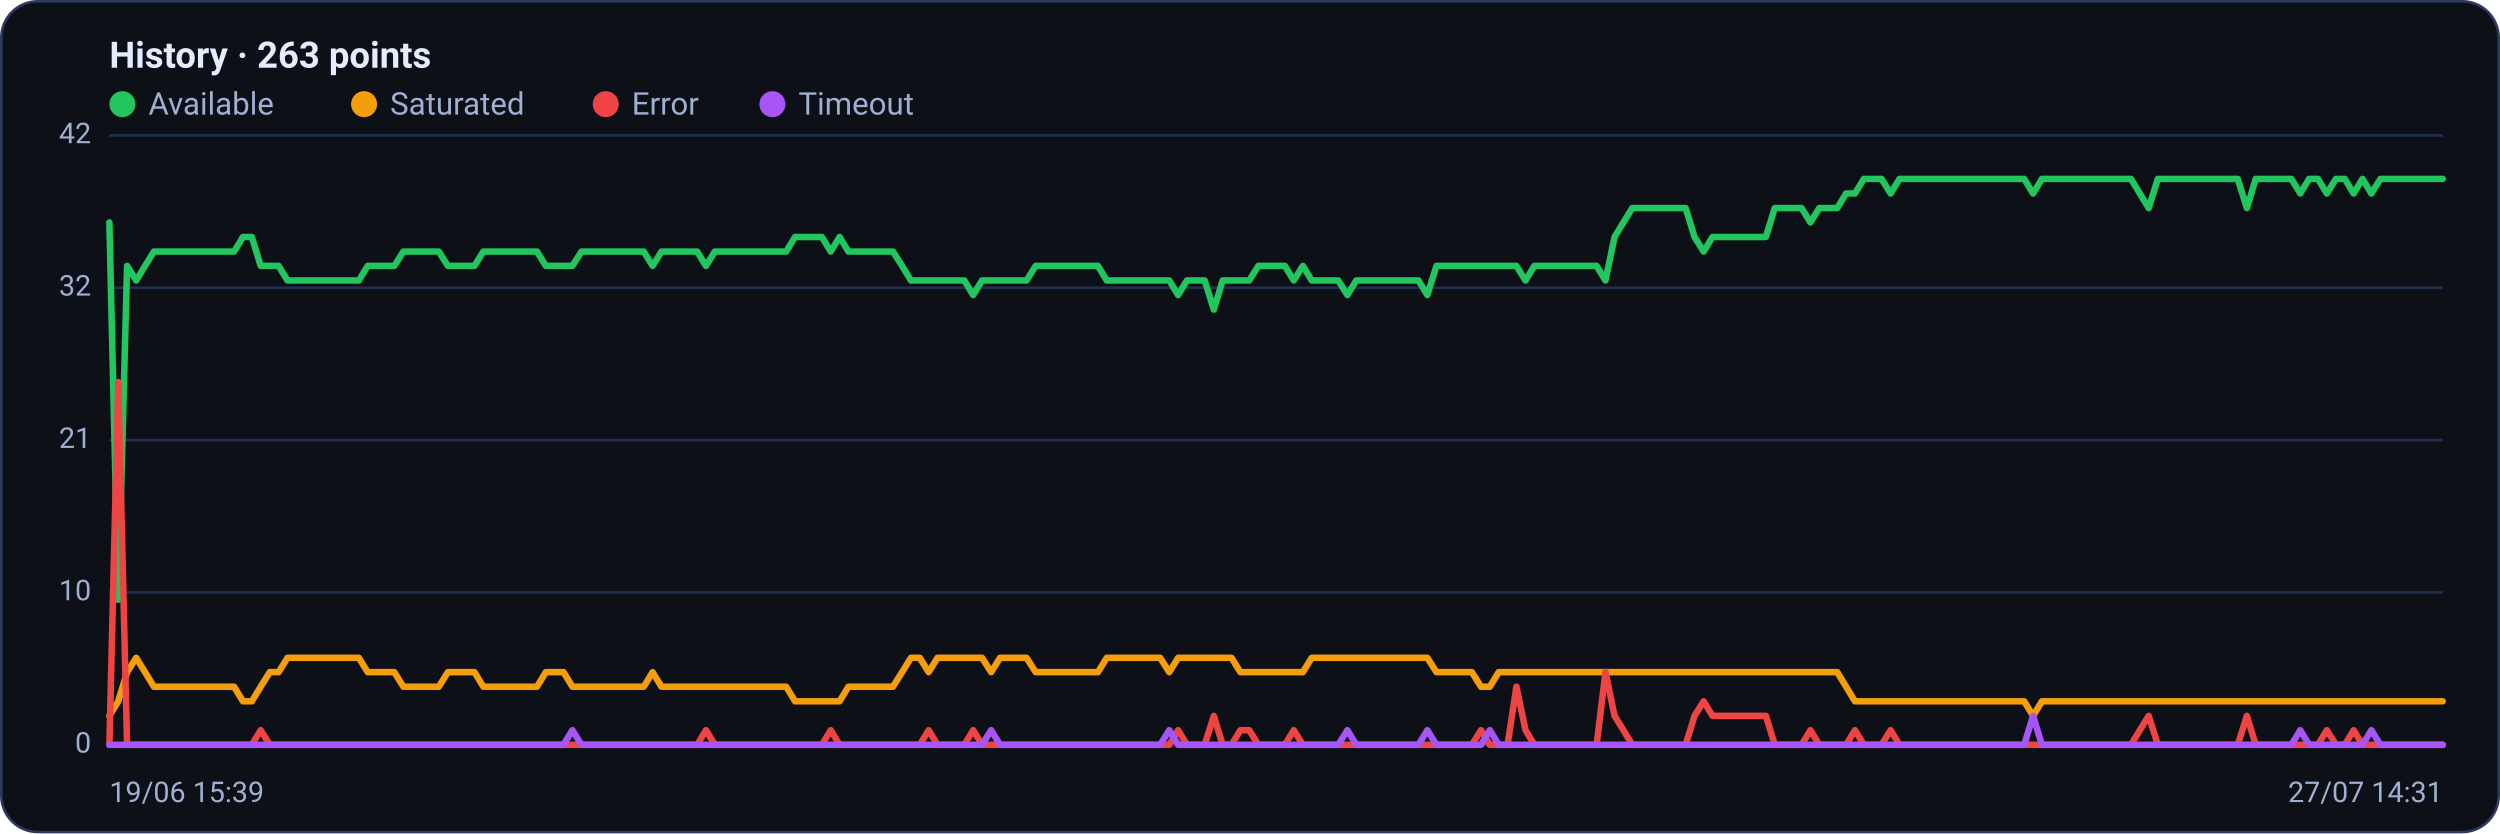
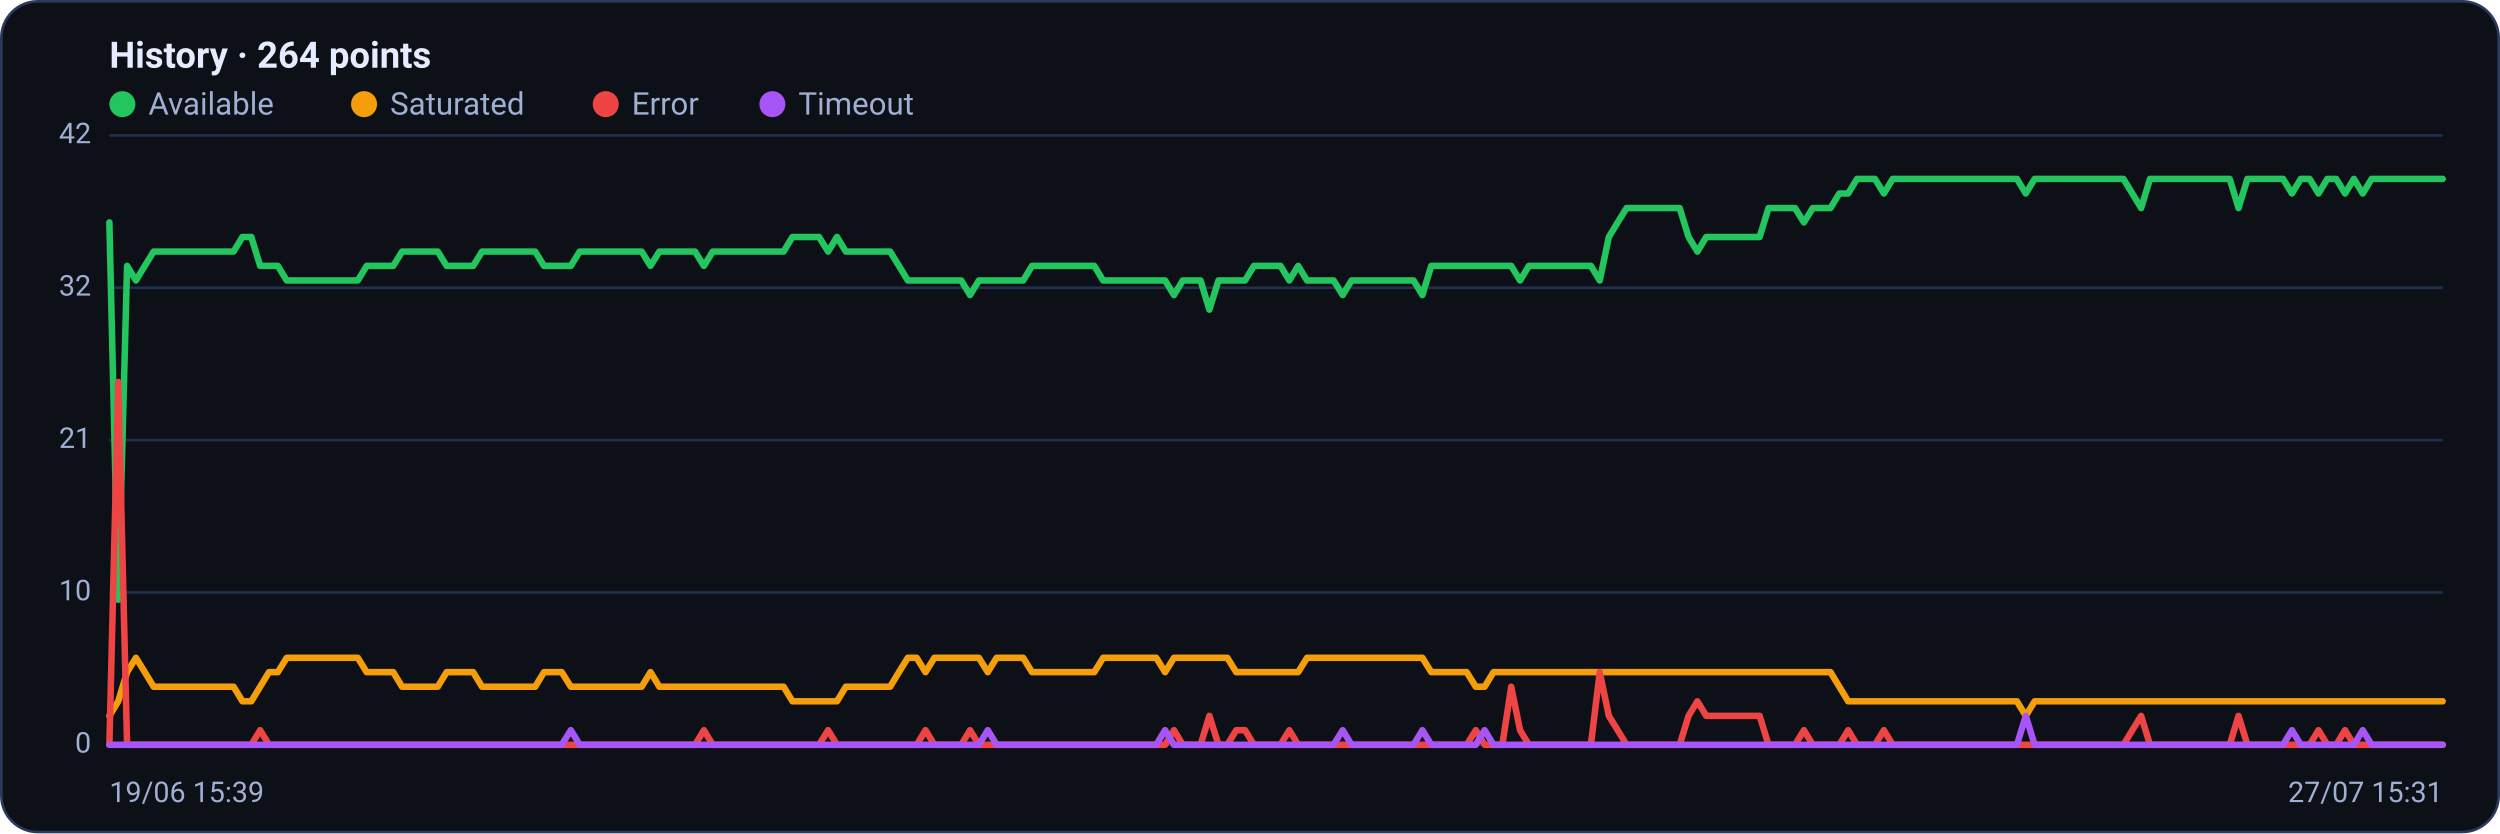
<svg xmlns="http://www.w3.org/2000/svg" viewBox="0 0 960 320" width="960" height="320" font-family="Segoe UI, system-ui, -apple-system, Roboto, Helvetica, Arial, sans-serif" role="img" aria-label="Availability history per region">
  <rect x="0.5" y="0.5" width="959" height="319" rx="14" fill="#0d1117" stroke="#2c3a5e" />
-   <text x="42" y="26" font-size="14" font-weight="600" fill="#e6ecff">History · 263 points</text>
+   <text x="42" y="26" font-size="14" font-weight="600" fill="#e6ecff">History · 264 points</text>
  <circle cx="47" cy="40" r="5" fill="#22c55e" />
  <text x="57" y="44" font-size="12" fill="#9fb0d4">Available</text>
  <circle cx="139.8" cy="40" r="5" fill="#f59e0b" />
  <text x="149.8" y="44" font-size="12" fill="#9fb0d4">Saturated</text>
  <circle cx="232.6" cy="40" r="5" fill="#ef4444" />
  <text x="242.6" y="44" font-size="12" fill="#9fb0d4">Error</text>
  <circle cx="296.6" cy="40" r="5" fill="#a855f7" />
  <text x="306.6" y="44" font-size="12" fill="#9fb0d4">Timeout</text>
  <line x1="42" y1="286.0" x2="938" y2="286.0" stroke="#21304f" stroke-width="1" />
  <text x="35" y="289.0" text-anchor="end" font-size="11" fill="#9fb0d4">0</text>
  <line x1="42" y1="227.5" x2="938" y2="227.5" stroke="#21304f" stroke-width="1" />
  <text x="35" y="230.5" text-anchor="end" font-size="11" fill="#9fb0d4">10</text>
  <line x1="42" y1="169.0" x2="938" y2="169.0" stroke="#21304f" stroke-width="1" />
  <text x="35" y="172.0" text-anchor="end" font-size="11" fill="#9fb0d4">21</text>
  <line x1="42" y1="110.5" x2="938" y2="110.5" stroke="#21304f" stroke-width="1" />
  <text x="35" y="113.5" text-anchor="end" font-size="11" fill="#9fb0d4">32</text>
  <line x1="42" y1="52.0" x2="938" y2="52.0" stroke="#21304f" stroke-width="1" />
  <text x="35" y="55.0" text-anchor="end" font-size="11" fill="#9fb0d4">42</text>
-   <polyline fill="none" stroke="#22c55e" stroke-width="2.5" stroke-linejoin="round" stroke-linecap="round" points="42.0,85.4 45.4,230.3 48.8,102.1 52.3,107.7 55.7,102.1 59.1,96.6 62.5,96.6 65.9,96.6 69.4,96.6 72.8,96.6 76.2,96.6 79.6,96.6 83.0,96.6 86.5,96.6 89.9,96.6 93.3,91.0 96.7,91.0 100.1,102.1 103.6,102.1 107.0,102.1 110.4,107.7 113.8,107.7 117.2,107.7 120.7,107.7 124.1,107.7 127.5,107.7 130.9,107.7 134.3,107.7 137.8,107.7 141.2,102.1 144.6,102.1 148.0,102.1 151.4,102.1 154.9,96.6 158.3,96.6 161.7,96.6 165.1,96.6 168.5,96.6 172.0,102.1 175.4,102.1 178.8,102.1 182.2,102.1 185.6,96.6 189.1,96.6 192.5,96.6 195.9,96.6 199.3,96.6 202.7,96.6 206.2,96.6 209.6,102.1 213.0,102.1 216.4,102.1 219.8,102.1 223.3,96.6 226.7,96.6 230.1,96.6 233.5,96.6 236.9,96.6 240.4,96.6 243.8,96.6 247.2,96.6 250.6,102.1 254.0,96.6 257.5,96.6 260.9,96.6 264.3,96.6 267.7,96.6 271.1,102.1 274.5,96.6 278.0,96.6 281.4,96.6 284.8,96.6 288.2,96.6 291.6,96.6 295.1,96.6 298.5,96.6 301.9,96.6 305.3,91.0 308.7,91.0 312.2,91.0 315.6,91.0 319.0,96.6 322.4,91.0 325.8,96.6 329.3,96.6 332.7,96.6 336.1,96.6 339.5,96.6 342.9,96.6 346.4,102.1 349.8,107.7 353.2,107.7 356.6,107.7 360.0,107.7 363.5,107.7 366.9,107.7 370.3,107.7 373.7,113.3 377.1,107.7 380.6,107.7 384.0,107.7 387.4,107.7 390.8,107.7 394.2,107.7 397.7,102.1 401.1,102.1 404.5,102.1 407.9,102.1 411.3,102.1 414.8,102.1 418.2,102.1 421.6,102.1 425.0,107.7 428.4,107.7 431.9,107.7 435.3,107.7 438.7,107.7 442.1,107.7 445.5,107.7 449.0,107.7 452.4,113.3 455.8,107.7 459.2,107.7 462.6,107.7 466.1,118.9 469.5,107.7 472.9,107.7 476.3,107.7 479.7,107.7 483.2,102.1 486.6,102.1 490.0,102.1 493.4,102.1 496.8,107.7 500.3,102.1 503.7,107.7 507.1,107.7 510.5,107.7 513.9,107.7 517.4,113.3 520.8,107.7 524.2,107.7 527.6,107.7 531.0,107.7 534.5,107.7 537.9,107.7 541.3,107.7 544.7,107.7 548.1,113.3 551.6,102.1 555.0,102.1 558.4,102.1 561.8,102.1 565.2,102.1 568.7,102.1 572.1,102.1 575.5,102.1 578.9,102.1 582.3,102.1 585.8,107.7 589.2,102.1 592.6,102.1 596.0,102.1 599.4,102.1 602.9,102.1 606.3,102.1 609.7,102.1 613.1,102.1 616.5,107.7 620.0,91.0 623.4,85.4 626.8,79.9 630.2,79.9 633.6,79.9 637.1,79.9 640.5,79.9 643.9,79.9 647.3,79.9 650.7,91.0 654.2,96.6 657.6,91.0 661.0,91.0 664.4,91.0 667.8,91.0 671.3,91.0 674.7,91.0 678.1,91.0 681.5,79.9 684.9,79.9 688.4,79.9 691.8,79.9 695.2,85.4 698.6,79.9 702.0,79.9 705.5,79.9 708.9,74.3 712.3,74.3 715.7,68.7 719.1,68.7 722.5,68.7 726.0,74.3 729.4,68.7 732.8,68.7 736.2,68.7 739.6,68.7 743.1,68.7 746.5,68.7 749.9,68.7 753.3,68.7 756.7,68.7 760.2,68.7 763.6,68.7 767.0,68.7 770.4,68.7 773.8,68.7 777.3,68.7 780.7,74.3 784.1,68.7 787.5,68.7 790.9,68.7 794.4,68.7 797.8,68.7 801.2,68.7 804.6,68.7 808.0,68.7 811.5,68.7 814.9,68.7 818.3,68.7 821.7,74.3 825.1,79.9 828.6,68.7 832.0,68.7 835.4,68.7 838.8,68.7 842.2,68.7 845.7,68.7 849.1,68.7 852.5,68.7 855.9,68.7 859.3,68.7 862.8,79.9 866.2,68.7 869.6,68.7 873.0,68.7 876.4,68.7 879.9,68.7 883.3,74.3 886.7,68.7 890.1,68.7 893.5,74.3 897.0,68.7 900.4,68.7 903.8,74.3 907.2,68.7 910.6,74.3 914.1,68.7 917.5,68.7 920.9,68.7 924.3,68.7 927.7,68.7 931.2,68.7 934.6,68.7 938.0,68.7" />
-   <polyline fill="none" stroke="#f59e0b" stroke-width="2.5" stroke-linejoin="round" stroke-linecap="round" points="42.0,274.9 45.4,269.3 48.8,258.1 52.3,252.6 55.7,258.1 59.1,263.7 62.5,263.7 65.9,263.7 69.4,263.7 72.8,263.7 76.2,263.7 79.6,263.7 83.0,263.7 86.5,263.7 89.9,263.7 93.3,269.3 96.7,269.3 100.1,263.7 103.6,258.1 107.0,258.1 110.4,252.6 113.8,252.6 117.2,252.6 120.7,252.6 124.1,252.6 127.5,252.6 130.9,252.6 134.3,252.6 137.8,252.6 141.2,258.1 144.6,258.1 148.0,258.1 151.4,258.1 154.9,263.7 158.3,263.7 161.7,263.7 165.1,263.7 168.5,263.7 172.0,258.1 175.4,258.1 178.8,258.1 182.2,258.1 185.6,263.7 189.1,263.7 192.5,263.7 195.9,263.7 199.3,263.7 202.7,263.7 206.2,263.7 209.6,258.1 213.0,258.1 216.4,258.1 219.8,263.7 223.3,263.7 226.7,263.7 230.1,263.7 233.5,263.7 236.9,263.7 240.4,263.7 243.8,263.7 247.2,263.7 250.6,258.1 254.0,263.7 257.5,263.7 260.9,263.7 264.3,263.7 267.7,263.7 271.1,263.7 274.5,263.7 278.0,263.7 281.4,263.7 284.8,263.7 288.2,263.7 291.6,263.7 295.1,263.7 298.5,263.7 301.9,263.7 305.3,269.3 308.7,269.3 312.2,269.3 315.6,269.3 319.0,269.3 322.4,269.3 325.8,263.7 329.3,263.7 332.7,263.7 336.1,263.7 339.5,263.7 342.9,263.7 346.4,258.1 349.8,252.6 353.2,252.6 356.6,258.1 360.0,252.6 363.5,252.6 366.9,252.6 370.3,252.6 373.7,252.6 377.1,252.6 380.6,258.1 384.0,252.6 387.4,252.6 390.8,252.6 394.2,252.6 397.7,258.1 401.1,258.1 404.5,258.1 407.9,258.1 411.3,258.1 414.8,258.1 418.2,258.1 421.6,258.1 425.0,252.6 428.4,252.6 431.9,252.6 435.3,252.6 438.7,252.6 442.1,252.6 445.5,252.6 449.0,258.1 452.4,252.6 455.8,252.6 459.2,252.6 462.6,252.6 466.1,252.6 469.5,252.6 472.9,252.6 476.3,258.1 479.7,258.1 483.2,258.1 486.6,258.1 490.0,258.1 493.4,258.1 496.8,258.1 500.3,258.1 503.7,252.6 507.1,252.6 510.5,252.6 513.9,252.6 517.4,252.6 520.8,252.6 524.2,252.6 527.6,252.6 531.0,252.6 534.5,252.6 537.9,252.6 541.3,252.6 544.7,252.6 548.1,252.6 551.6,258.1 555.0,258.1 558.4,258.1 561.8,258.1 565.2,258.1 568.7,263.7 572.1,263.7 575.5,258.1 578.9,258.1 582.3,258.1 585.8,258.1 589.2,258.1 592.6,258.1 596.0,258.1 599.4,258.1 602.9,258.1 606.3,258.1 609.7,258.1 613.1,258.1 616.5,258.1 620.0,258.1 623.4,258.1 626.8,258.1 630.2,258.1 633.6,258.1 637.1,258.1 640.5,258.1 643.9,258.1 647.3,258.1 650.7,258.1 654.2,258.1 657.6,258.1 661.0,258.1 664.4,258.1 667.8,258.1 671.3,258.1 674.7,258.1 678.1,258.1 681.5,258.1 684.9,258.1 688.4,258.1 691.8,258.1 695.2,258.1 698.6,258.1 702.0,258.1 705.5,258.1 708.9,263.7 712.3,269.3 715.7,269.3 719.1,269.3 722.5,269.3 726.0,269.3 729.4,269.3 732.8,269.3 736.2,269.3 739.6,269.3 743.1,269.3 746.5,269.3 749.9,269.3 753.3,269.3 756.7,269.3 760.2,269.3 763.6,269.3 767.0,269.3 770.4,269.3 773.8,269.3 777.3,269.3 780.7,274.9 784.1,269.3 787.5,269.3 790.9,269.3 794.4,269.3 797.8,269.3 801.2,269.3 804.6,269.3 808.0,269.3 811.5,269.3 814.9,269.3 818.3,269.3 821.7,269.3 825.1,269.3 828.6,269.3 832.0,269.3 835.4,269.3 838.8,269.3 842.2,269.3 845.7,269.3 849.1,269.3 852.5,269.3 855.9,269.3 859.3,269.3 862.8,269.3 866.2,269.3 869.6,269.3 873.0,269.3 876.4,269.3 879.9,269.3 883.3,269.3 886.7,269.3 890.1,269.3 893.5,269.3 897.0,269.3 900.4,269.3 903.8,269.3 907.2,269.3 910.6,269.3 914.1,269.3 917.5,269.3 920.9,269.3 924.3,269.3 927.7,269.3 931.2,269.3 934.6,269.3 938.0,269.3" />
-   <polyline fill="none" stroke="#ef4444" stroke-width="2.5" stroke-linejoin="round" stroke-linecap="round" points="42.0,286.0 45.4,146.7 48.8,286.0 52.3,286.0 55.7,286.0 59.1,286.0 62.5,286.0 65.9,286.0 69.4,286.0 72.8,286.0 76.2,286.0 79.6,286.0 83.0,286.0 86.5,286.0 89.9,286.0 93.3,286.0 96.7,286.0 100.1,280.4 103.6,286.0 107.0,286.0 110.4,286.0 113.8,286.0 117.2,286.0 120.7,286.0 124.1,286.0 127.5,286.0 130.9,286.0 134.3,286.0 137.8,286.0 141.2,286.0 144.6,286.0 148.0,286.0 151.4,286.0 154.9,286.0 158.3,286.0 161.7,286.0 165.1,286.0 168.5,286.0 172.0,286.0 175.4,286.0 178.8,286.0 182.2,286.0 185.6,286.0 189.1,286.0 192.5,286.0 195.9,286.0 199.3,286.0 202.7,286.0 206.2,286.0 209.6,286.0 213.0,286.0 216.4,286.0 219.8,286.0 223.3,286.0 226.7,286.0 230.1,286.0 233.5,286.0 236.9,286.0 240.4,286.0 243.8,286.0 247.2,286.0 250.6,286.0 254.0,286.0 257.5,286.0 260.9,286.0 264.3,286.0 267.7,286.0 271.1,280.4 274.5,286.0 278.0,286.0 281.4,286.0 284.8,286.0 288.2,286.0 291.6,286.0 295.1,286.0 298.5,286.0 301.9,286.0 305.3,286.0 308.7,286.0 312.2,286.0 315.6,286.0 319.0,280.4 322.4,286.0 325.8,286.0 329.3,286.0 332.7,286.0 336.1,286.0 339.5,286.0 342.9,286.0 346.4,286.0 349.8,286.0 353.2,286.0 356.6,280.4 360.0,286.0 363.5,286.0 366.9,286.0 370.3,286.0 373.7,280.4 377.1,286.0 380.6,286.0 384.0,286.0 387.4,286.0 390.8,286.0 394.2,286.0 397.7,286.0 401.1,286.0 404.5,286.0 407.9,286.0 411.3,286.0 414.8,286.0 418.2,286.0 421.6,286.0 425.0,286.0 428.4,286.0 431.9,286.0 435.3,286.0 438.7,286.0 442.1,286.0 445.5,286.0 449.0,286.0 452.4,280.4 455.8,286.0 459.2,286.0 462.6,286.0 466.1,274.9 469.5,286.0 472.9,286.0 476.3,280.4 479.7,280.4 483.2,286.0 486.6,286.0 490.0,286.0 493.4,286.0 496.8,280.4 500.3,286.0 503.7,286.0 507.1,286.0 510.5,286.0 513.9,286.0 517.4,286.0 520.8,286.0 524.2,286.0 527.6,286.0 531.0,286.0 534.5,286.0 537.9,286.0 541.3,286.0 544.7,286.0 548.1,286.0 551.6,286.0 555.0,286.0 558.4,286.0 561.8,286.0 565.2,286.0 568.7,280.4 572.1,286.0 575.5,286.0 578.9,286.0 582.3,263.7 585.8,280.4 589.2,286.0 592.6,286.0 596.0,286.0 599.4,286.0 602.9,286.0 606.3,286.0 609.7,286.0 613.1,286.0 616.5,258.1 620.0,274.9 623.4,280.4 626.8,286.0 630.2,286.0 633.6,286.0 637.1,286.0 640.5,286.0 643.9,286.0 647.3,286.0 650.7,274.9 654.2,269.3 657.6,274.9 661.0,274.9 664.4,274.9 667.8,274.9 671.3,274.9 674.7,274.9 678.1,274.9 681.5,286.0 684.9,286.0 688.4,286.0 691.8,286.0 695.2,280.4 698.6,286.0 702.0,286.0 705.5,286.0 708.9,286.0 712.3,280.4 715.7,286.0 719.1,286.0 722.5,286.0 726.0,280.4 729.4,286.0 732.8,286.0 736.2,286.0 739.6,286.0 743.1,286.0 746.5,286.0 749.9,286.0 753.3,286.0 756.7,286.0 760.2,286.0 763.6,286.0 767.0,286.0 770.4,286.0 773.8,286.0 777.3,286.0 780.7,286.0 784.1,286.0 787.5,286.0 790.9,286.0 794.4,286.0 797.8,286.0 801.2,286.0 804.6,286.0 808.0,286.0 811.5,286.0 814.9,286.0 818.3,286.0 821.7,280.4 825.1,274.9 828.6,286.0 832.0,286.0 835.4,286.0 838.8,286.0 842.2,286.0 845.7,286.0 849.1,286.0 852.5,286.0 855.9,286.0 859.3,286.0 862.8,274.9 866.2,286.0 869.6,286.0 873.0,286.0 876.4,286.0 879.9,286.0 883.3,286.0 886.7,286.0 890.1,286.0 893.5,280.4 897.0,286.0 900.4,286.0 903.8,280.4 907.2,286.0 910.6,286.0 914.1,286.0 917.5,286.0 920.9,286.0 924.3,286.0 927.7,286.0 931.2,286.0 934.6,286.0 938.0,286.0" />
-   <polyline fill="none" stroke="#a855f7" stroke-width="2.5" stroke-linejoin="round" stroke-linecap="round" points="42.0,286.0 45.4,286.0 48.8,286.0 52.3,286.0 55.7,286.0 59.1,286.0 62.5,286.0 65.9,286.0 69.4,286.0 72.8,286.0 76.2,286.0 79.6,286.0 83.0,286.0 86.5,286.0 89.9,286.0 93.3,286.0 96.7,286.0 100.1,286.0 103.6,286.0 107.0,286.0 110.4,286.0 113.8,286.0 117.2,286.0 120.7,286.0 124.1,286.0 127.5,286.0 130.9,286.0 134.3,286.0 137.8,286.0 141.2,286.0 144.6,286.0 148.0,286.0 151.4,286.0 154.9,286.0 158.3,286.0 161.7,286.0 165.1,286.0 168.5,286.0 172.0,286.0 175.4,286.0 178.8,286.0 182.2,286.0 185.6,286.0 189.1,286.0 192.5,286.0 195.9,286.0 199.3,286.0 202.7,286.0 206.2,286.0 209.6,286.0 213.0,286.0 216.4,286.0 219.8,280.4 223.3,286.0 226.7,286.0 230.1,286.0 233.5,286.0 236.9,286.0 240.4,286.0 243.8,286.0 247.2,286.0 250.6,286.0 254.0,286.0 257.5,286.0 260.9,286.0 264.3,286.0 267.7,286.0 271.1,286.0 274.5,286.0 278.0,286.0 281.4,286.0 284.8,286.0 288.2,286.0 291.6,286.0 295.1,286.0 298.5,286.0 301.9,286.0 305.3,286.0 308.7,286.0 312.2,286.0 315.6,286.0 319.0,286.0 322.4,286.0 325.8,286.0 329.3,286.0 332.7,286.0 336.1,286.0 339.5,286.0 342.9,286.0 346.4,286.0 349.8,286.0 353.2,286.0 356.6,286.0 360.0,286.0 363.5,286.0 366.9,286.0 370.3,286.0 373.7,286.0 377.1,286.0 380.6,280.4 384.0,286.0 387.4,286.0 390.8,286.0 394.2,286.0 397.7,286.0 401.1,286.0 404.5,286.0 407.9,286.0 411.3,286.0 414.8,286.0 418.2,286.0 421.6,286.0 425.0,286.0 428.4,286.0 431.9,286.0 435.3,286.0 438.7,286.0 442.1,286.0 445.5,286.0 449.0,280.4 452.4,286.0 455.8,286.0 459.2,286.0 462.6,286.0 466.1,286.0 469.5,286.0 472.9,286.0 476.3,286.0 479.7,286.0 483.2,286.0 486.6,286.0 490.0,286.0 493.4,286.0 496.8,286.0 500.3,286.0 503.7,286.0 507.1,286.0 510.5,286.0 513.9,286.0 517.4,280.4 520.8,286.0 524.2,286.0 527.6,286.0 531.0,286.0 534.5,286.0 537.9,286.0 541.3,286.0 544.7,286.0 548.1,280.4 551.6,286.0 555.0,286.0 558.4,286.0 561.8,286.0 565.2,286.0 568.7,286.0 572.1,280.4 575.5,286.0 578.9,286.0 582.3,286.0 585.8,286.0 589.2,286.0 592.6,286.0 596.0,286.0 599.4,286.0 602.9,286.0 606.3,286.0 609.7,286.0 613.1,286.0 616.5,286.0 620.0,286.0 623.4,286.0 626.8,286.0 630.2,286.0 633.6,286.0 637.1,286.0 640.5,286.0 643.9,286.0 647.3,286.0 650.7,286.0 654.2,286.0 657.6,286.0 661.0,286.0 664.4,286.0 667.8,286.0 671.3,286.0 674.7,286.0 678.1,286.0 681.5,286.0 684.9,286.0 688.4,286.0 691.8,286.0 695.2,286.0 698.6,286.0 702.0,286.0 705.5,286.0 708.9,286.0 712.3,286.0 715.7,286.0 719.1,286.0 722.5,286.0 726.0,286.0 729.4,286.0 732.8,286.0 736.2,286.0 739.6,286.0 743.1,286.0 746.5,286.0 749.9,286.0 753.3,286.0 756.7,286.0 760.2,286.0 763.6,286.0 767.0,286.0 770.4,286.0 773.8,286.0 777.3,286.0 780.7,274.9 784.1,286.0 787.5,286.0 790.9,286.0 794.4,286.0 797.8,286.0 801.2,286.0 804.6,286.0 808.0,286.0 811.5,286.0 814.9,286.0 818.3,286.0 821.7,286.0 825.1,286.0 828.6,286.0 832.0,286.0 835.4,286.0 838.8,286.0 842.2,286.0 845.7,286.0 849.1,286.0 852.5,286.0 855.9,286.0 859.3,286.0 862.8,286.0 866.2,286.0 869.6,286.0 873.0,286.0 876.4,286.0 879.9,286.0 883.3,280.4 886.7,286.0 890.1,286.0 893.5,286.0 897.0,286.0 900.4,286.0 903.8,286.0 907.2,286.0 910.6,280.4 914.1,286.0 917.5,286.0 920.9,286.0 924.3,286.0 927.7,286.0 931.2,286.0 934.6,286.0 938.0,286.0" />
+   <polyline fill="none" stroke="#22c55e" stroke-width="2.5" stroke-linejoin="round" stroke-linecap="round" points="42.0,85.4 45.4,230.3 48.8,102.1 52.2,107.7 55.6,102.1 59.0,96.6 62.4,96.6 65.8,96.6 69.3,96.6 72.7,96.6 76.1,96.6 79.5,96.6 82.9,96.6 86.3,96.6 89.7,96.6 93.1,91.0 96.5,91.0 99.9,102.1 103.3,102.1 106.7,102.1 110.1,107.7 113.5,107.7 117.0,107.7 120.4,107.7 123.8,107.7 127.2,107.7 130.6,107.7 134.0,107.7 137.4,107.7 140.8,102.1 144.2,102.1 147.6,102.1 151.0,102.1 154.4,96.6 157.8,96.6 161.2,96.6 164.6,96.6 168.1,96.6 171.5,102.1 174.9,102.1 178.3,102.1 181.7,102.1 185.1,96.6 188.5,96.6 191.9,96.6 195.3,96.6 198.7,96.6 202.1,96.6 205.5,96.6 208.9,102.1 212.3,102.1 215.7,102.1 219.2,102.1 222.6,96.6 226.0,96.6 229.4,96.6 232.8,96.6 236.2,96.6 239.6,96.6 243.0,96.6 246.4,96.6 249.8,102.1 253.2,96.6 256.6,96.6 260.0,96.6 263.4,96.6 266.9,96.6 270.3,102.1 273.7,96.6 277.1,96.6 280.5,96.6 283.9,96.6 287.3,96.6 290.7,96.6 294.1,96.6 297.5,96.6 300.9,96.6 304.3,91.0 307.7,91.0 311.1,91.0 314.5,91.0 318.0,96.6 321.4,91.0 324.8,96.6 328.2,96.6 331.6,96.6 335.0,96.6 338.4,96.6 341.8,96.6 345.2,102.1 348.6,107.7 352.0,107.7 355.4,107.7 358.8,107.7 362.2,107.7 365.7,107.7 369.1,107.7 372.5,113.3 375.9,107.7 379.3,107.7 382.7,107.7 386.1,107.7 389.5,107.7 392.9,107.7 396.3,102.1 399.7,102.1 403.1,102.1 406.5,102.1 409.9,102.1 413.3,102.1 416.8,102.1 420.2,102.1 423.6,107.7 427.0,107.7 430.4,107.7 433.8,107.7 437.2,107.7 440.6,107.7 444.0,107.7 447.4,107.7 450.8,113.3 454.2,107.7 457.6,107.7 461.0,107.7 464.4,118.9 467.9,107.7 471.3,107.7 474.7,107.7 478.1,107.7 481.5,102.1 484.9,102.1 488.3,102.1 491.7,102.1 495.1,107.7 498.5,102.1 501.9,107.7 505.3,107.7 508.7,107.7 512.1,107.7 515.6,113.3 519.0,107.7 522.4,107.7 525.8,107.7 529.2,107.7 532.6,107.7 536.0,107.7 539.4,107.7 542.8,107.7 546.2,113.3 549.6,102.1 553.0,102.1 556.4,102.1 559.8,102.1 563.2,102.1 566.7,102.1 570.1,102.1 573.5,102.1 576.9,102.1 580.3,102.1 583.7,107.7 587.1,102.1 590.5,102.1 593.9,102.1 597.3,102.1 600.7,102.1 604.1,102.1 607.5,102.1 610.9,102.1 614.3,107.7 617.8,91.0 621.2,85.4 624.6,79.9 628.0,79.9 631.4,79.9 634.8,79.9 638.2,79.9 641.6,79.9 645.0,79.9 648.4,91.0 651.8,96.6 655.2,91.0 658.6,91.0 662.0,91.0 665.5,91.0 668.9,91.0 672.3,91.0 675.7,91.0 679.1,79.9 682.5,79.9 685.9,79.9 689.3,79.9 692.7,85.4 696.1,79.9 699.5,79.9 702.9,79.9 706.3,74.3 709.7,74.3 713.1,68.7 716.6,68.7 720.0,68.7 723.4,74.3 726.8,68.7 730.2,68.7 733.6,68.7 737.0,68.7 740.4,68.7 743.8,68.7 747.2,68.7 750.6,68.7 754.0,68.7 757.4,68.7 760.8,68.7 764.3,68.7 767.7,68.7 771.1,68.7 774.5,68.7 777.9,74.3 781.3,68.7 784.7,68.7 788.1,68.7 791.5,68.7 794.9,68.7 798.3,68.7 801.7,68.7 805.1,68.7 808.5,68.7 811.9,68.7 815.4,68.7 818.8,74.3 822.2,79.9 825.6,68.7 829.0,68.7 832.4,68.7 835.8,68.7 839.2,68.7 842.6,68.7 846.0,68.7 849.4,68.7 852.8,68.7 856.2,68.7 859.6,79.9 863.0,68.7 866.5,68.7 869.9,68.7 873.3,68.7 876.7,68.7 880.1,74.3 883.5,68.7 886.9,68.7 890.3,74.3 893.7,68.7 897.1,68.7 900.5,74.3 903.9,68.7 907.3,74.3 910.7,68.7 914.2,68.7 917.6,68.7 921.0,68.7 924.4,68.7 927.8,68.7 931.2,68.7 934.6,68.7 938.0,68.7" />
+   <polyline fill="none" stroke="#f59e0b" stroke-width="2.5" stroke-linejoin="round" stroke-linecap="round" points="42.0,274.9 45.4,269.3 48.8,258.1 52.2,252.6 55.6,258.1 59.0,263.7 62.4,263.7 65.8,263.7 69.3,263.7 72.7,263.7 76.1,263.7 79.5,263.7 82.9,263.7 86.3,263.7 89.7,263.7 93.1,269.3 96.5,269.3 99.9,263.7 103.3,258.1 106.7,258.1 110.1,252.6 113.5,252.6 117.0,252.6 120.4,252.6 123.8,252.6 127.2,252.6 130.6,252.6 134.0,252.6 137.4,252.6 140.8,258.1 144.2,258.1 147.6,258.1 151.0,258.1 154.4,263.7 157.8,263.7 161.2,263.7 164.6,263.7 168.1,263.7 171.5,258.1 174.9,258.1 178.3,258.1 181.7,258.1 185.1,263.7 188.5,263.7 191.9,263.7 195.3,263.7 198.7,263.7 202.1,263.7 205.5,263.7 208.9,258.1 212.3,258.1 215.7,258.1 219.2,263.7 222.6,263.7 226.0,263.7 229.4,263.7 232.8,263.7 236.2,263.7 239.6,263.7 243.0,263.7 246.4,263.7 249.8,258.1 253.2,263.7 256.6,263.7 260.0,263.7 263.4,263.7 266.9,263.7 270.3,263.7 273.7,263.7 277.1,263.7 280.5,263.7 283.9,263.7 287.3,263.7 290.7,263.7 294.1,263.7 297.5,263.7 300.9,263.7 304.3,269.3 307.7,269.3 311.1,269.3 314.5,269.3 318.0,269.3 321.4,269.3 324.8,263.7 328.2,263.7 331.6,263.7 335.0,263.7 338.4,263.7 341.8,263.7 345.2,258.1 348.6,252.6 352.0,252.6 355.4,258.1 358.8,252.6 362.2,252.6 365.7,252.6 369.1,252.6 372.5,252.6 375.9,252.6 379.3,258.1 382.7,252.6 386.1,252.6 389.5,252.6 392.9,252.6 396.3,258.1 399.7,258.1 403.1,258.1 406.5,258.1 409.9,258.1 413.3,258.1 416.8,258.1 420.2,258.1 423.6,252.6 427.0,252.6 430.4,252.6 433.8,252.6 437.2,252.6 440.6,252.6 444.0,252.6 447.4,258.1 450.8,252.6 454.2,252.6 457.6,252.6 461.0,252.6 464.4,252.6 467.9,252.6 471.3,252.6 474.7,258.1 478.1,258.1 481.5,258.1 484.9,258.1 488.3,258.1 491.7,258.1 495.1,258.1 498.5,258.1 501.9,252.6 505.3,252.6 508.7,252.6 512.1,252.6 515.6,252.6 519.0,252.6 522.4,252.6 525.8,252.6 529.2,252.6 532.6,252.6 536.0,252.6 539.4,252.6 542.8,252.6 546.2,252.6 549.6,258.1 553.0,258.1 556.4,258.1 559.8,258.1 563.2,258.1 566.7,263.7 570.1,263.7 573.5,258.1 576.9,258.1 580.3,258.1 583.7,258.1 587.1,258.1 590.5,258.1 593.9,258.1 597.3,258.1 600.7,258.1 604.1,258.1 607.5,258.1 610.9,258.1 614.3,258.1 617.8,258.1 621.2,258.1 624.6,258.1 628.0,258.1 631.4,258.1 634.8,258.1 638.2,258.1 641.6,258.1 645.0,258.1 648.4,258.1 651.8,258.1 655.2,258.1 658.6,258.1 662.0,258.1 665.5,258.1 668.9,258.1 672.3,258.1 675.7,258.1 679.1,258.1 682.5,258.1 685.9,258.1 689.3,258.1 692.7,258.1 696.1,258.1 699.5,258.1 702.9,258.1 706.3,263.7 709.7,269.3 713.1,269.3 716.6,269.3 720.0,269.3 723.4,269.3 726.8,269.3 730.2,269.3 733.6,269.3 737.0,269.3 740.4,269.3 743.8,269.3 747.2,269.3 750.6,269.3 754.0,269.3 757.4,269.3 760.8,269.3 764.3,269.3 767.7,269.3 771.1,269.3 774.5,269.3 777.9,274.9 781.3,269.3 784.7,269.3 788.1,269.3 791.5,269.3 794.9,269.3 798.3,269.3 801.7,269.3 805.1,269.3 808.5,269.3 811.9,269.3 815.4,269.3 818.8,269.3 822.2,269.3 825.6,269.3 829.0,269.3 832.4,269.3 835.8,269.3 839.2,269.3 842.6,269.3 846.0,269.3 849.4,269.3 852.8,269.3 856.2,269.3 859.6,269.3 863.0,269.3 866.5,269.3 869.9,269.3 873.3,269.3 876.7,269.3 880.1,269.3 883.5,269.3 886.9,269.3 890.3,269.3 893.7,269.3 897.1,269.3 900.5,269.3 903.9,269.3 907.3,269.3 910.7,269.3 914.2,269.3 917.6,269.3 921.0,269.3 924.4,269.3 927.8,269.3 931.2,269.3 934.6,269.3 938.0,269.3" />
+   <polyline fill="none" stroke="#ef4444" stroke-width="2.5" stroke-linejoin="round" stroke-linecap="round" points="42.0,286.0 45.4,146.7 48.8,286.0 52.2,286.0 55.6,286.0 59.0,286.0 62.4,286.0 65.8,286.0 69.3,286.0 72.7,286.0 76.1,286.0 79.5,286.0 82.9,286.0 86.3,286.0 89.7,286.0 93.1,286.0 96.5,286.0 99.9,280.4 103.3,286.0 106.7,286.0 110.1,286.0 113.5,286.0 117.0,286.0 120.4,286.0 123.8,286.0 127.2,286.0 130.6,286.0 134.0,286.0 137.4,286.0 140.8,286.0 144.2,286.0 147.6,286.0 151.0,286.0 154.4,286.0 157.8,286.0 161.2,286.0 164.6,286.0 168.1,286.0 171.5,286.0 174.9,286.0 178.3,286.0 181.7,286.0 185.1,286.0 188.5,286.0 191.9,286.0 195.3,286.0 198.7,286.0 202.1,286.0 205.5,286.0 208.9,286.0 212.3,286.0 215.7,286.0 219.2,286.0 222.6,286.0 226.0,286.0 229.4,286.0 232.8,286.0 236.2,286.0 239.6,286.0 243.0,286.0 246.4,286.0 249.8,286.0 253.2,286.0 256.6,286.0 260.0,286.0 263.4,286.0 266.9,286.0 270.3,280.4 273.7,286.0 277.1,286.0 280.5,286.0 283.9,286.0 287.3,286.0 290.7,286.0 294.1,286.0 297.5,286.0 300.9,286.0 304.3,286.0 307.7,286.0 311.1,286.0 314.5,286.0 318.0,280.4 321.4,286.0 324.8,286.0 328.2,286.0 331.6,286.0 335.0,286.0 338.4,286.0 341.8,286.0 345.2,286.0 348.6,286.0 352.0,286.0 355.4,280.4 358.8,286.0 362.2,286.0 365.7,286.0 369.1,286.0 372.5,280.4 375.9,286.0 379.3,286.0 382.7,286.0 386.1,286.0 389.5,286.0 392.9,286.0 396.3,286.0 399.7,286.0 403.1,286.0 406.5,286.0 409.9,286.0 413.3,286.0 416.8,286.0 420.2,286.0 423.6,286.0 427.0,286.0 430.4,286.0 433.8,286.0 437.2,286.0 440.6,286.0 444.0,286.0 447.4,286.0 450.8,280.4 454.2,286.0 457.6,286.0 461.0,286.0 464.4,274.9 467.9,286.0 471.3,286.0 474.7,280.4 478.1,280.4 481.5,286.0 484.9,286.0 488.3,286.0 491.7,286.0 495.1,280.4 498.5,286.0 501.9,286.0 505.3,286.0 508.7,286.0 512.1,286.0 515.6,286.0 519.0,286.0 522.4,286.0 525.8,286.0 529.2,286.0 532.6,286.0 536.0,286.0 539.4,286.0 542.8,286.0 546.2,286.0 549.6,286.0 553.0,286.0 556.4,286.0 559.8,286.0 563.2,286.0 566.7,280.4 570.1,286.0 573.5,286.0 576.9,286.0 580.3,263.7 583.7,280.4 587.1,286.0 590.5,286.0 593.9,286.0 597.3,286.0 600.7,286.0 604.1,286.0 607.5,286.0 610.9,286.0 614.3,258.1 617.8,274.9 621.2,280.4 624.6,286.0 628.0,286.0 631.4,286.0 634.8,286.0 638.2,286.0 641.6,286.0 645.0,286.0 648.4,274.9 651.8,269.3 655.2,274.9 658.6,274.9 662.0,274.9 665.5,274.9 668.9,274.9 672.3,274.9 675.7,274.9 679.1,286.0 682.5,286.0 685.9,286.0 689.3,286.0 692.7,280.4 696.1,286.0 699.5,286.0 702.9,286.0 706.3,286.0 709.7,280.4 713.1,286.0 716.6,286.0 720.0,286.0 723.4,280.4 726.8,286.0 730.2,286.0 733.6,286.0 737.0,286.0 740.4,286.0 743.8,286.0 747.2,286.0 750.6,286.0 754.0,286.0 757.4,286.0 760.8,286.0 764.3,286.0 767.7,286.0 771.1,286.0 774.5,286.0 777.9,286.0 781.3,286.0 784.7,286.0 788.1,286.0 791.5,286.0 794.9,286.0 798.3,286.0 801.7,286.0 805.1,286.0 808.5,286.0 811.9,286.0 815.4,286.0 818.8,280.4 822.2,274.9 825.6,286.0 829.0,286.0 832.4,286.0 835.8,286.0 839.2,286.0 842.6,286.0 846.0,286.0 849.4,286.0 852.8,286.0 856.2,286.0 859.6,274.9 863.0,286.0 866.5,286.0 869.9,286.0 873.3,286.0 876.7,286.0 880.1,286.0 883.5,286.0 886.9,286.0 890.3,280.4 893.7,286.0 897.1,286.0 900.5,280.4 903.9,286.0 907.3,286.0 910.7,286.0 914.2,286.0 917.6,286.0 921.0,286.0 924.4,286.0 927.8,286.0 931.2,286.0 934.6,286.0 938.0,286.0" />
+   <polyline fill="none" stroke="#a855f7" stroke-width="2.5" stroke-linejoin="round" stroke-linecap="round" points="42.0,286.0 45.4,286.0 48.8,286.0 52.2,286.0 55.6,286.0 59.0,286.0 62.4,286.0 65.8,286.0 69.3,286.0 72.7,286.0 76.1,286.0 79.5,286.0 82.9,286.0 86.3,286.0 89.7,286.0 93.1,286.0 96.5,286.0 99.9,286.0 103.3,286.0 106.7,286.0 110.1,286.0 113.5,286.0 117.0,286.0 120.4,286.0 123.8,286.0 127.2,286.0 130.6,286.0 134.0,286.0 137.4,286.0 140.8,286.0 144.2,286.0 147.6,286.0 151.0,286.0 154.4,286.0 157.8,286.0 161.2,286.0 164.6,286.0 168.1,286.0 171.5,286.0 174.9,286.0 178.3,286.0 181.7,286.0 185.1,286.0 188.5,286.0 191.9,286.0 195.3,286.0 198.7,286.0 202.1,286.0 205.5,286.0 208.9,286.0 212.3,286.0 215.7,286.0 219.2,280.4 222.6,286.0 226.0,286.0 229.4,286.0 232.8,286.0 236.2,286.0 239.6,286.0 243.0,286.0 246.4,286.0 249.8,286.0 253.2,286.0 256.6,286.0 260.0,286.0 263.4,286.0 266.9,286.0 270.3,286.0 273.7,286.0 277.1,286.0 280.5,286.0 283.9,286.0 287.3,286.0 290.7,286.0 294.1,286.0 297.5,286.0 300.9,286.0 304.3,286.0 307.7,286.0 311.1,286.0 314.5,286.0 318.0,286.0 321.4,286.0 324.8,286.0 328.2,286.0 331.6,286.0 335.0,286.0 338.4,286.0 341.8,286.0 345.2,286.0 348.6,286.0 352.0,286.0 355.4,286.0 358.8,286.0 362.2,286.0 365.7,286.0 369.1,286.0 372.5,286.0 375.9,286.0 379.3,280.4 382.7,286.0 386.1,286.0 389.5,286.0 392.9,286.0 396.3,286.0 399.7,286.0 403.1,286.0 406.5,286.0 409.9,286.0 413.3,286.0 416.8,286.0 420.2,286.0 423.6,286.0 427.0,286.0 430.4,286.0 433.8,286.0 437.2,286.0 440.6,286.0 444.0,286.0 447.4,280.4 450.8,286.0 454.2,286.0 457.6,286.0 461.0,286.0 464.4,286.0 467.9,286.0 471.3,286.0 474.7,286.0 478.1,286.0 481.5,286.0 484.9,286.0 488.3,286.0 491.7,286.0 495.1,286.0 498.5,286.0 501.9,286.0 505.3,286.0 508.7,286.0 512.1,286.0 515.6,280.4 519.0,286.0 522.4,286.0 525.8,286.0 529.2,286.0 532.6,286.0 536.0,286.0 539.4,286.0 542.8,286.0 546.2,280.4 549.6,286.0 553.0,286.0 556.4,286.0 559.8,286.0 563.2,286.0 566.7,286.0 570.1,280.4 573.5,286.0 576.9,286.0 580.3,286.0 583.7,286.0 587.1,286.0 590.5,286.0 593.9,286.0 597.3,286.0 600.7,286.0 604.1,286.0 607.5,286.0 610.9,286.0 614.3,286.0 617.8,286.0 621.2,286.0 624.6,286.0 628.0,286.0 631.4,286.0 634.8,286.0 638.2,286.0 641.6,286.0 645.0,286.0 648.4,286.0 651.8,286.0 655.2,286.0 658.6,286.0 662.0,286.0 665.5,286.0 668.9,286.0 672.3,286.0 675.7,286.0 679.1,286.0 682.5,286.0 685.9,286.0 689.3,286.0 692.7,286.0 696.1,286.0 699.5,286.0 702.9,286.0 706.3,286.0 709.7,286.0 713.1,286.0 716.6,286.0 720.0,286.0 723.4,286.0 726.8,286.0 730.2,286.0 733.6,286.0 737.0,286.0 740.4,286.0 743.8,286.0 747.2,286.0 750.6,286.0 754.0,286.0 757.4,286.0 760.8,286.0 764.3,286.0 767.7,286.0 771.1,286.0 774.5,286.0 777.9,274.9 781.3,286.0 784.7,286.0 788.1,286.0 791.5,286.0 794.9,286.0 798.3,286.0 801.7,286.0 805.1,286.0 808.5,286.0 811.9,286.0 815.4,286.0 818.8,286.0 822.2,286.0 825.6,286.0 829.0,286.0 832.4,286.0 835.8,286.0 839.2,286.0 842.6,286.0 846.0,286.0 849.4,286.0 852.8,286.0 856.2,286.0 859.6,286.0 863.0,286.0 866.5,286.0 869.9,286.0 873.3,286.0 876.7,286.0 880.1,280.4 883.5,286.0 886.9,286.0 890.3,286.0 893.7,286.0 897.1,286.0 900.5,286.0 903.9,286.0 907.3,280.4 910.7,286.0 914.2,286.0 917.6,286.0 921.0,286.0 924.4,286.0 927.8,286.0 931.2,286.0 934.6,286.0 938.0,286.0" />
  <text x="42" y="308" font-size="11" fill="#9fb0d4">19/06 15:39</text>
-   <text x="938" y="308" text-anchor="end" font-size="11" fill="#9fb0d4">27/07 14:31</text>
+   <text x="938" y="308" text-anchor="end" font-size="11" fill="#9fb0d4">27/07 15:31</text>
</svg>
